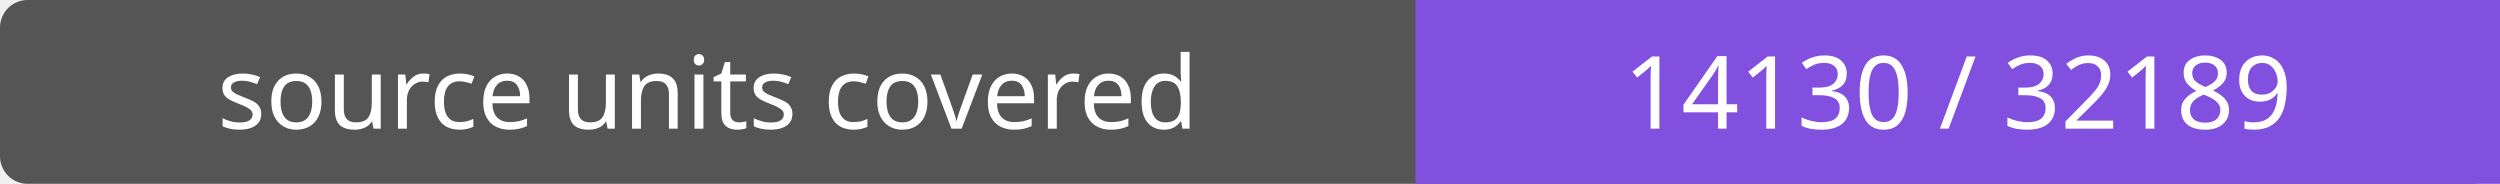
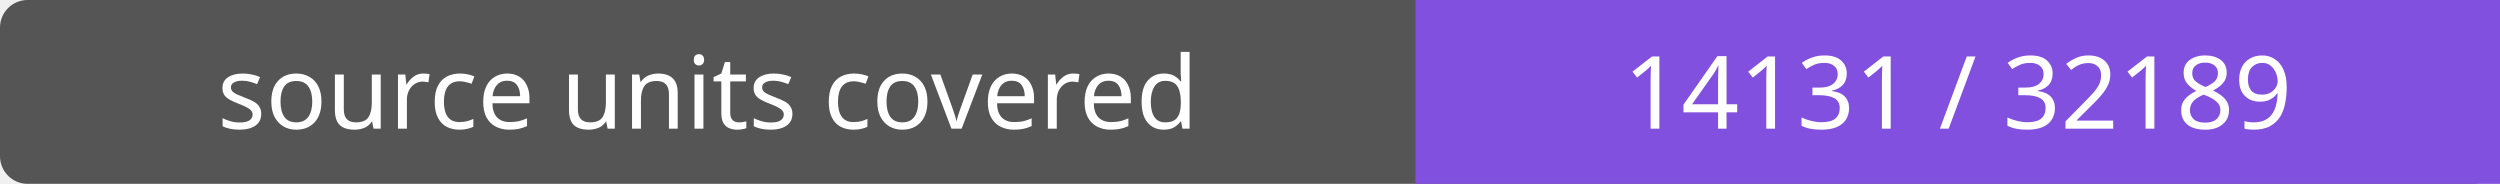
- <svg xmlns="http://www.w3.org/2000/svg" width="272" height="20" role="img" aria-label="source units covered: 14130 / 32189">
+ <svg xmlns="http://www.w3.org/2000/svg" width="272" height="20" role="img" aria-label="source units covered: 14131 / 32189">
  <rect width="272" height="20" rx="3" fill="#555" />
  <path fill="#8250df" d="M154 0h118v20H154z" />
  <g fill="#fff" text-anchor="middle" font-family="Verdana,sans-serif" font-size="11">
    <text x="77.0" y="14">source units covered</text>
-     <text x="213.0" y="14">14130 / 32189</text>
+     <text x="213.0" y="14">14131 / 32189</text>
  </g>
</svg>
